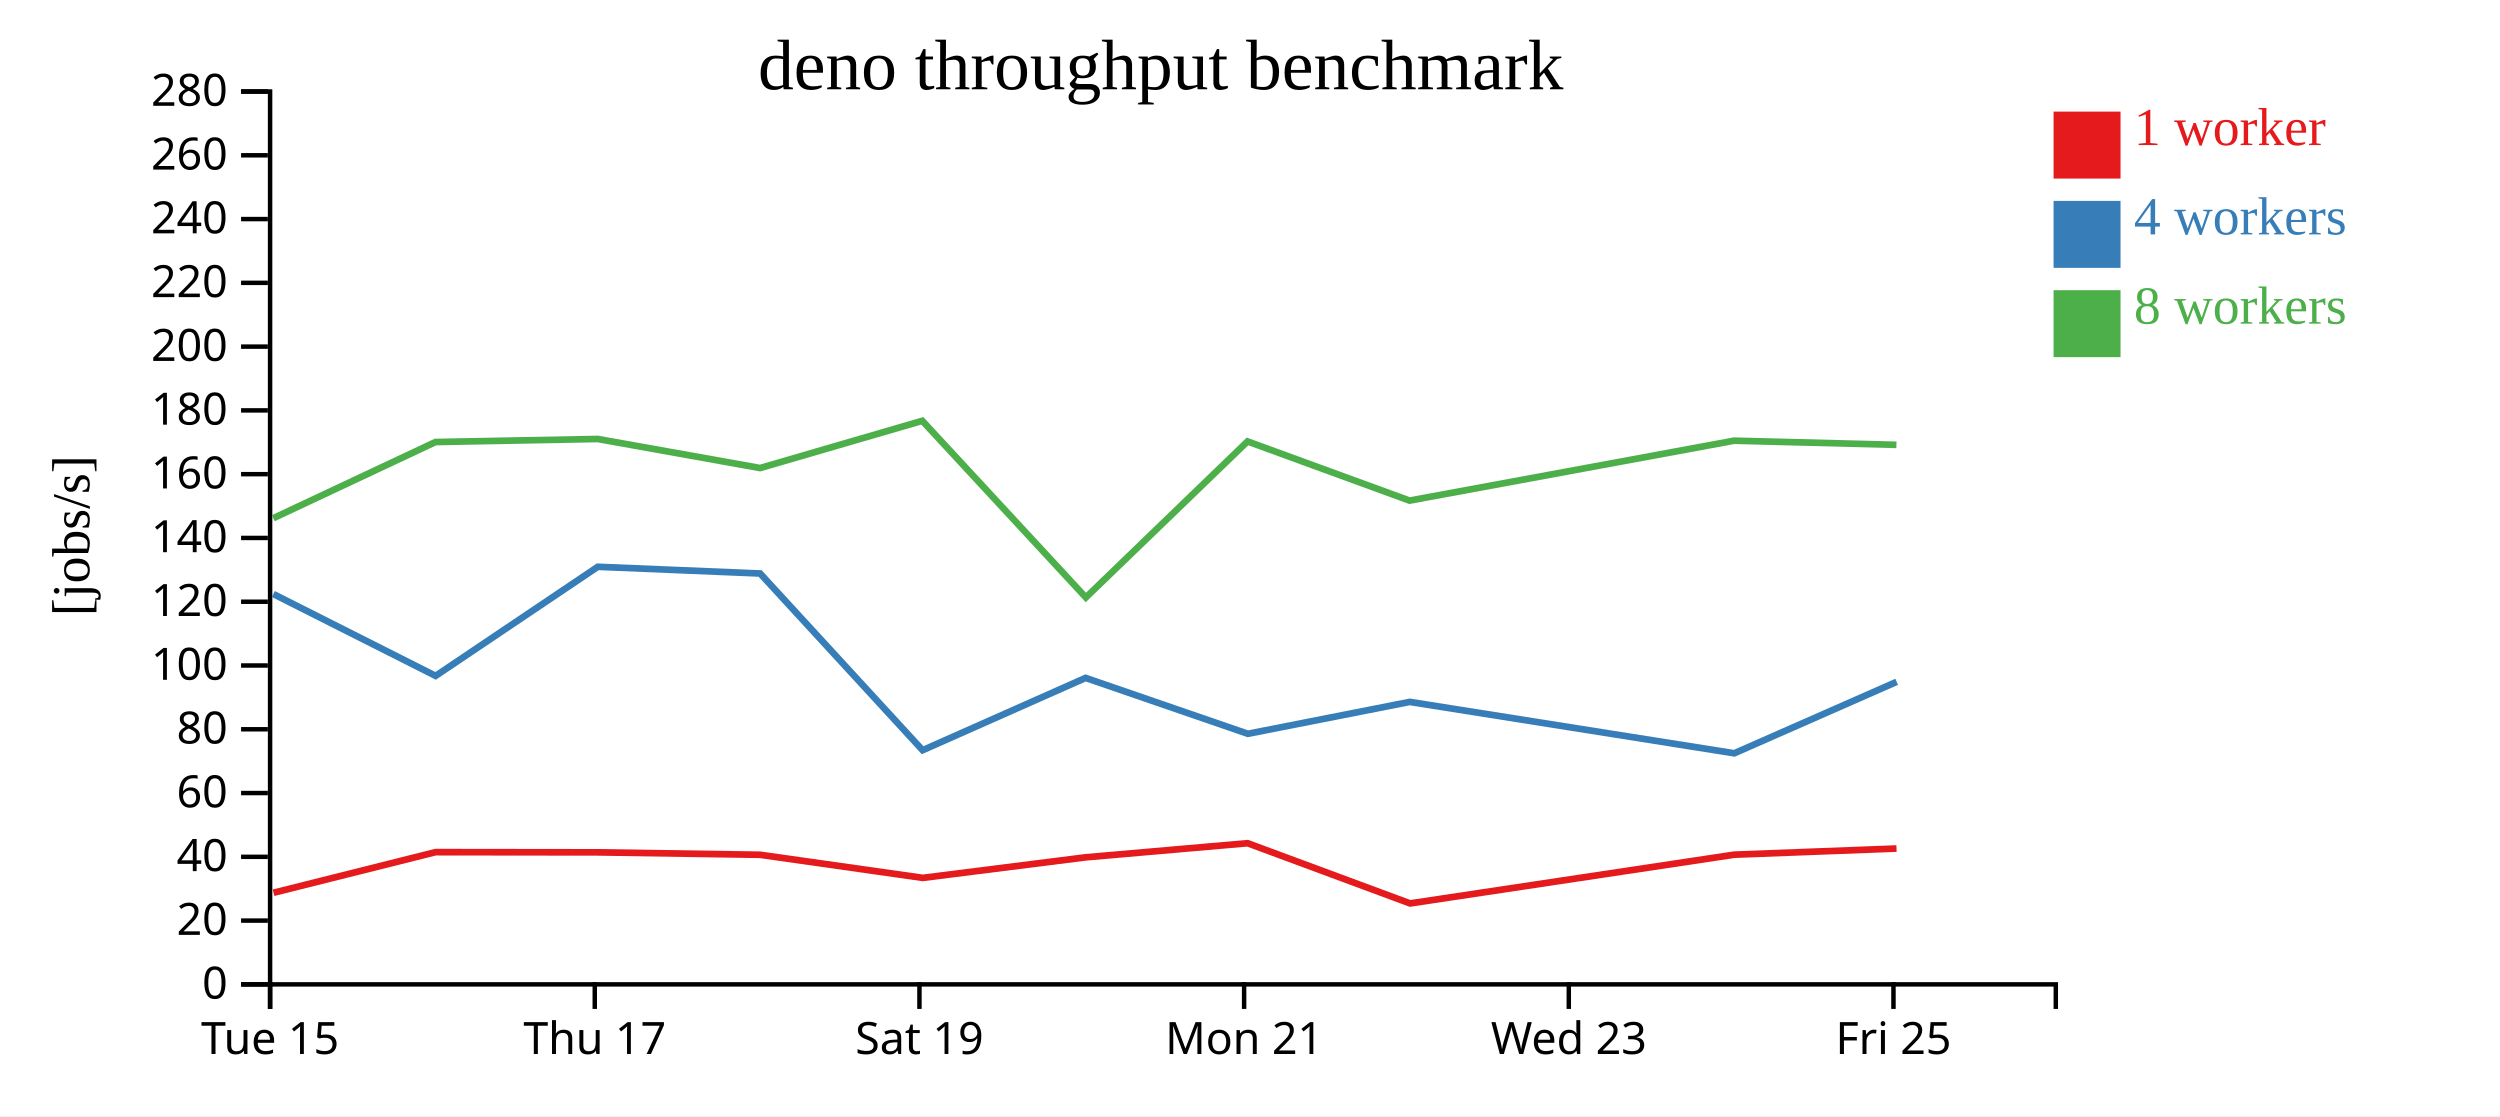
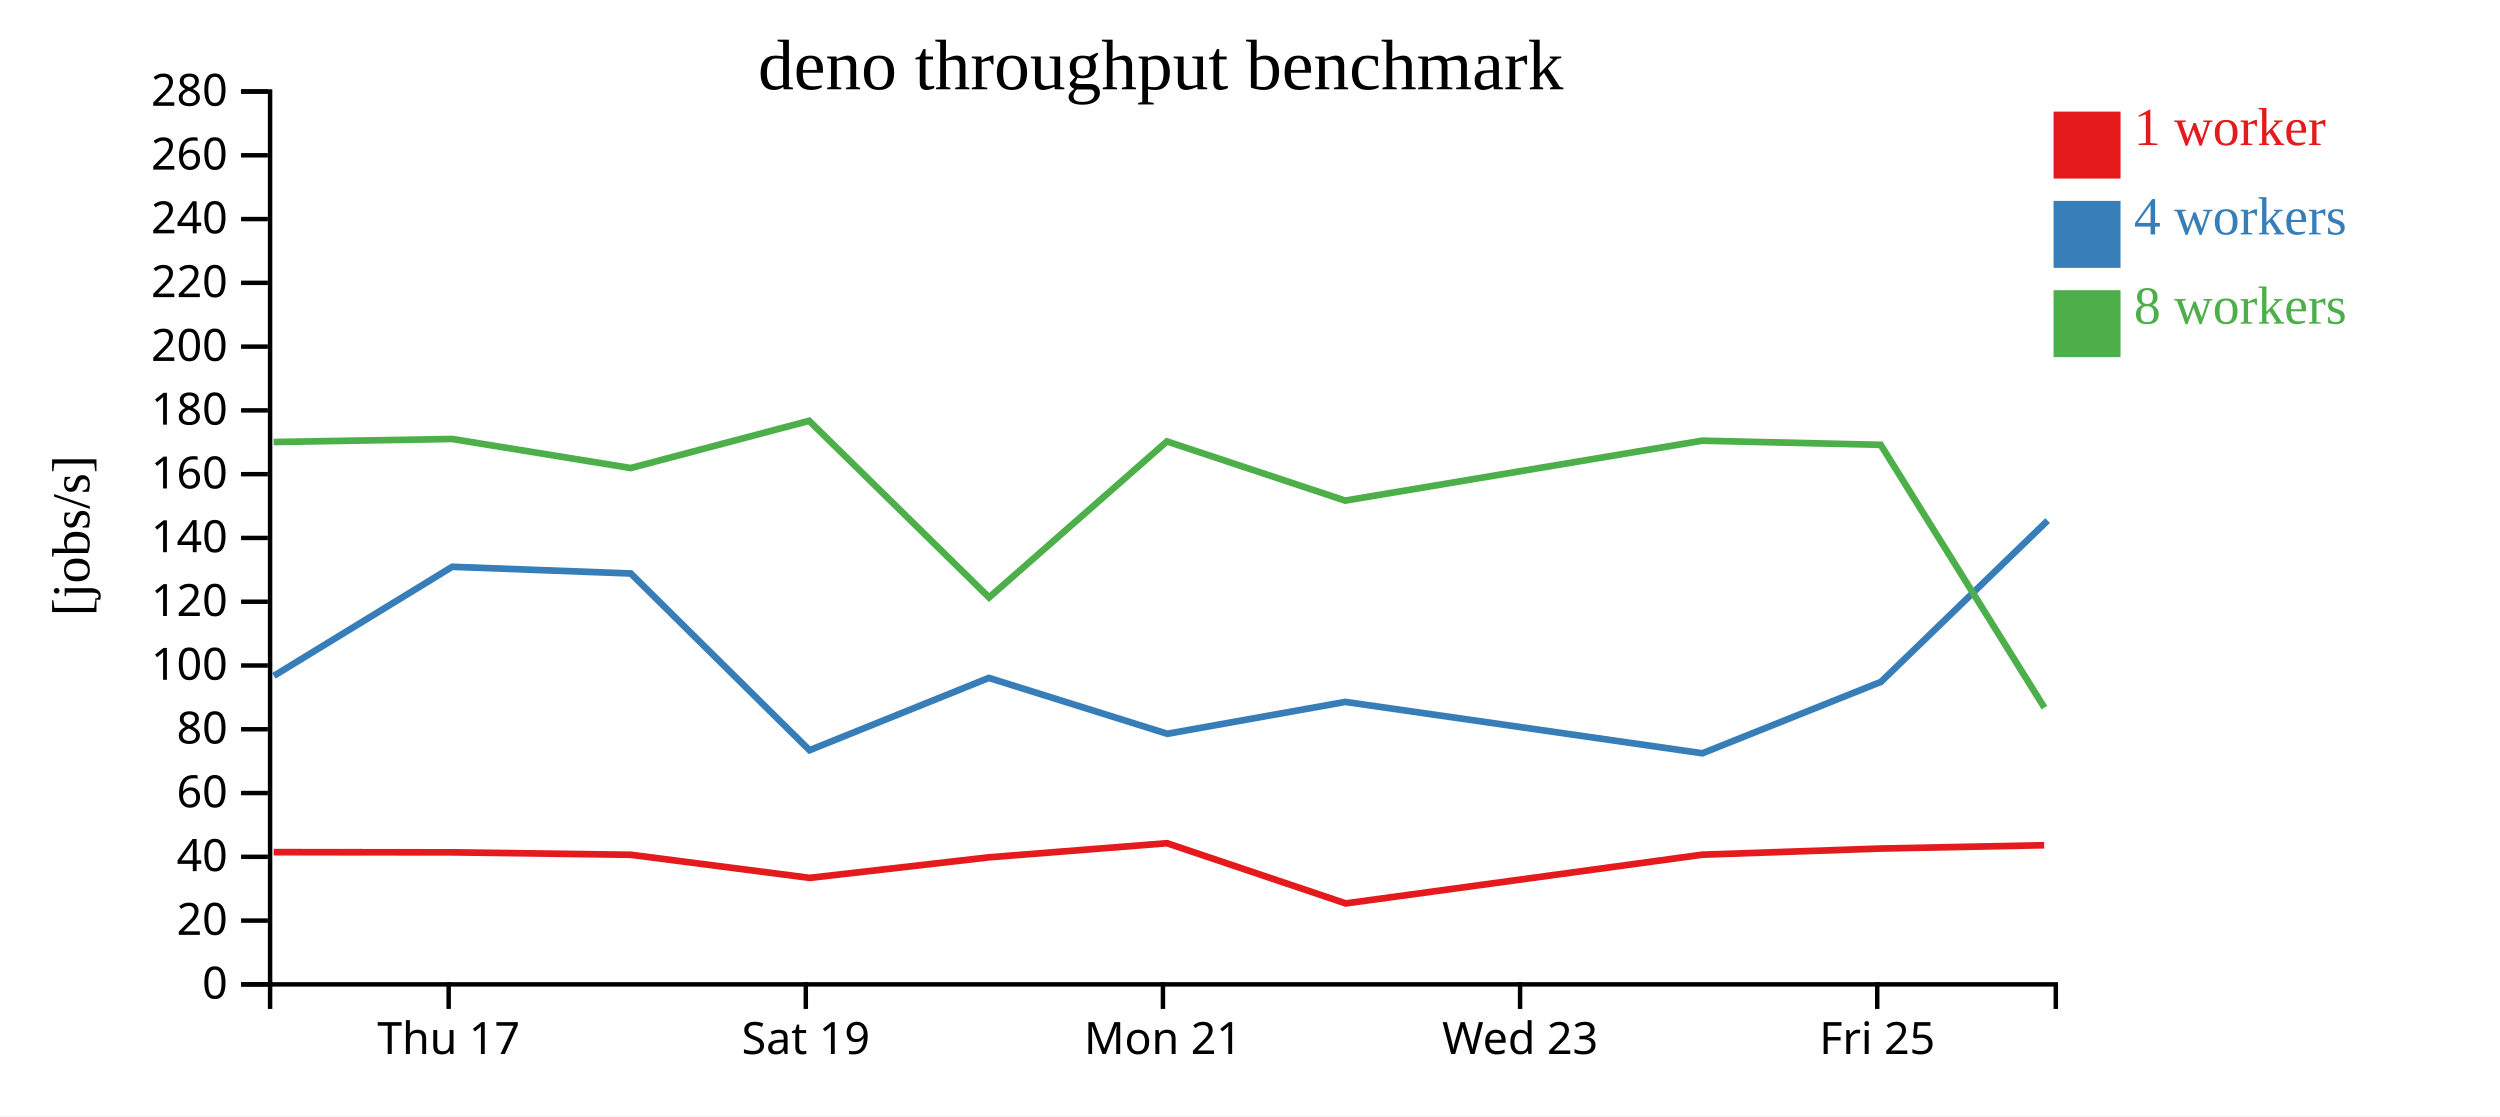
<svg xmlns="http://www.w3.org/2000/svg" width="560" height="250">
  <rect width="100%" height="100%" fill="white" />
  <g transform="translate(60,20)">
    <g transform="translate(0,200)" fill="none" font-size="10" font-family="sans-serif" text-anchor="middle">
      <path class="domain" stroke="currentColor" d="M0.5,6V0.5H400.5V6" />
-       <g class="tick" opacity="1" transform="translate(0.5,0)">
-         <line stroke="currentColor" y2="6" />
-         <text fill="currentColor" y="9" dy="0.71em">Tue 15</text>
-       </g>
-       <g class="tick" opacity="1" transform="translate(73.22727,0)">
+       <g class="tick" opacity="1" transform="translate(40.5,0)">
        <line stroke="currentColor" y2="6" />
        <text fill="currentColor" y="9" dy="0.71em">Thu 17</text>
      </g>
-       <g class="tick" opacity="1" transform="translate(145.9545,0)">
+       <g class="tick" opacity="1" transform="translate(120.5,0)">
        <line stroke="currentColor" y2="6" />
        <text fill="currentColor" y="9" dy="0.71em">Sat 19</text>
      </g>
-       <g class="tick" opacity="1" transform="translate(218.6818,0)">
+       <g class="tick" opacity="1" transform="translate(200.5,0)">
        <line stroke="currentColor" y2="6" />
        <text fill="currentColor" y="9" dy="0.71em">Mon 21</text>
      </g>
-       <g class="tick" opacity="1" transform="translate(291.4091,0)">
+       <g class="tick" opacity="1" transform="translate(280.5,0)">
        <line stroke="currentColor" y2="6" />
        <text fill="currentColor" y="9" dy="0.71em">Wed 23</text>
      </g>
-       <g class="tick" opacity="1" transform="translate(364.1364,0)">
+       <g class="tick" opacity="1" transform="translate(360.5,0)">
        <line stroke="currentColor" y2="6" />
        <text fill="currentColor" y="9" dy="0.71em">Fri 25</text>
      </g>
    </g>
    <g fill="none" font-size="10" font-family="sans-serif" text-anchor="end">
      <path class="domain" stroke="currentColor" d="M-6,200.5H0.5V0.5H-6" />
      <g class="tick" opacity="1" transform="translate(0,200.5)">
        <line stroke="currentColor" x2="-6" />
        <text fill="currentColor" x="-9" dy="0.32em">0</text>
      </g>
      <g class="tick" opacity="1" transform="translate(0,186.2143)">
        <line stroke="currentColor" x2="-6" />
        <text fill="currentColor" x="-9" dy="0.32em">20</text>
      </g>
      <g class="tick" opacity="1" transform="translate(0,171.9286)">
        <line stroke="currentColor" x2="-6" />
        <text fill="currentColor" x="-9" dy="0.32em">40</text>
      </g>
      <g class="tick" opacity="1" transform="translate(0,157.6429)">
        <line stroke="currentColor" x2="-6" />
        <text fill="currentColor" x="-9" dy="0.32em">60</text>
      </g>
      <g class="tick" opacity="1" transform="translate(0,143.3571)">
        <line stroke="currentColor" x2="-6" />
        <text fill="currentColor" x="-9" dy="0.32em">80</text>
      </g>
      <g class="tick" opacity="1" transform="translate(0,129.0714)">
        <line stroke="currentColor" x2="-6" />
        <text fill="currentColor" x="-9" dy="0.32em">100</text>
      </g>
      <g class="tick" opacity="1" transform="translate(0,114.7857)">
        <line stroke="currentColor" x2="-6" />
        <text fill="currentColor" x="-9" dy="0.32em">120</text>
      </g>
      <g class="tick" opacity="1" transform="translate(0,100.5)">
        <line stroke="currentColor" x2="-6" />
        <text fill="currentColor" x="-9" dy="0.32em">140</text>
      </g>
      <g class="tick" opacity="1" transform="translate(0,86.21429)">
        <line stroke="currentColor" x2="-6" />
        <text fill="currentColor" x="-9" dy="0.32em">160</text>
      </g>
      <g class="tick" opacity="1" transform="translate(0,71.92857)">
        <line stroke="currentColor" x2="-6" />
        <text fill="currentColor" x="-9" dy="0.32em">180</text>
      </g>
      <g class="tick" opacity="1" transform="translate(0,57.64286)">
        <line stroke="currentColor" x2="-6" />
        <text fill="currentColor" x="-9" dy="0.32em">200</text>
      </g>
      <g class="tick" opacity="1" transform="translate(0,43.35714)">
        <line stroke="currentColor" x2="-6" />
        <text fill="currentColor" x="-9" dy="0.32em">220</text>
      </g>
      <g class="tick" opacity="1" transform="translate(0,29.07143)">
        <line stroke="currentColor" x2="-6" />
        <text fill="currentColor" x="-9" dy="0.32em">240</text>
      </g>
      <g class="tick" opacity="1" transform="translate(0,14.78571)">
        <line stroke="currentColor" x2="-6" />
        <text fill="currentColor" x="-9" dy="0.32em">260</text>
      </g>
      <g class="tick" opacity="1" transform="translate(0,0.5)">
        <line stroke="currentColor" x2="-6" />
        <text fill="currentColor" x="-9" dy="0.32em">280</text>
      </g>
    </g>
    <text text-anchor="middle" style="font-size: 12px" transform="rotate(-90)" y="-40" x="-100">[jobs/s]</text>
    <text text-anchor="middle" style="font-size: 16px" y="0" x="200">deno throughput benchmark</text>
-     <path class="line" fill="none" stroke="#e41a1c" stroke-width="1.5" d="M1.272,179.976L37.556,170.881L73.905,170.926L110.267,171.47L146.691,176.645L183.149,172.044L219.467,168.879L255.857,182.366L328.463,171.449L364.818,170.073" />
-     <path class="line" fill="none" stroke="#377eb8" stroke-width="1.5" d="M1.228,113.062L37.577,131.398L73.906,106.962L110.271,108.464L146.666,148.049L183.177,131.852L219.519,144.37L255.771,137.226L328.479,148.735L364.855,132.729" />
-     <path class="line" fill="none" stroke="#4daf4a" stroke-width="1.5" d="M1.212,96.079L37.539,79.017L73.894,78.33L110.256,84.842L146.591,74.26L183.23,113.831L219.449,78.88L255.733,92.134L328.433,78.715L364.8,79.642" />
+     <path class="line" fill="none" stroke="#e41a1c" stroke-width="1.5" d="M1.311,170.881L41.295,170.926L81.294,171.47L121.36,176.645L161.464,172.044L201.414,168.879L241.442,182.366L321.309,171.449L361.299,170.073L397.892,169.328" />
+     <path class="line" fill="none" stroke="#377eb8" stroke-width="1.5" d="M1.335,131.398L41.297,106.962L81.298,108.464L121.332,148.049L161.495,131.852L201.471,144.37L241.348,137.226L321.327,148.735L361.34,132.729L398.665,96.61" />
+     <path class="line" fill="none" stroke="#4daf4a" stroke-width="1.5" d="M1.292,79.017L41.283,78.33L81.281,84.842L121.25,74.26L161.553,113.831L201.394,78.88L241.307,92.134L321.277,78.715L361.28,79.642L397.946,138.508" />
    <rect class="dot" x="400" y="5" width="15" height="15" style="fill: #e41a1c;" />
    <rect class="dot" x="400" y="25" width="15" height="15" style="fill: #377eb8;" />
    <rect class="dot" x="400" y="45" width="15" height="15" style="fill: #4daf4a;" />
    <text class="label" x="418" y="12.5" style="fill: #e41a1c; alignment-baseline: middle;" text-anchor="left">1 worker</text>
    <text class="label" x="418" y="32.5" style="fill: #377eb8; alignment-baseline: middle;" text-anchor="left">4 workers</text>
    <text class="label" x="418" y="52.5" style="fill: #4daf4a; alignment-baseline: middle;" text-anchor="left">8 workers</text>
  </g>
</svg>
